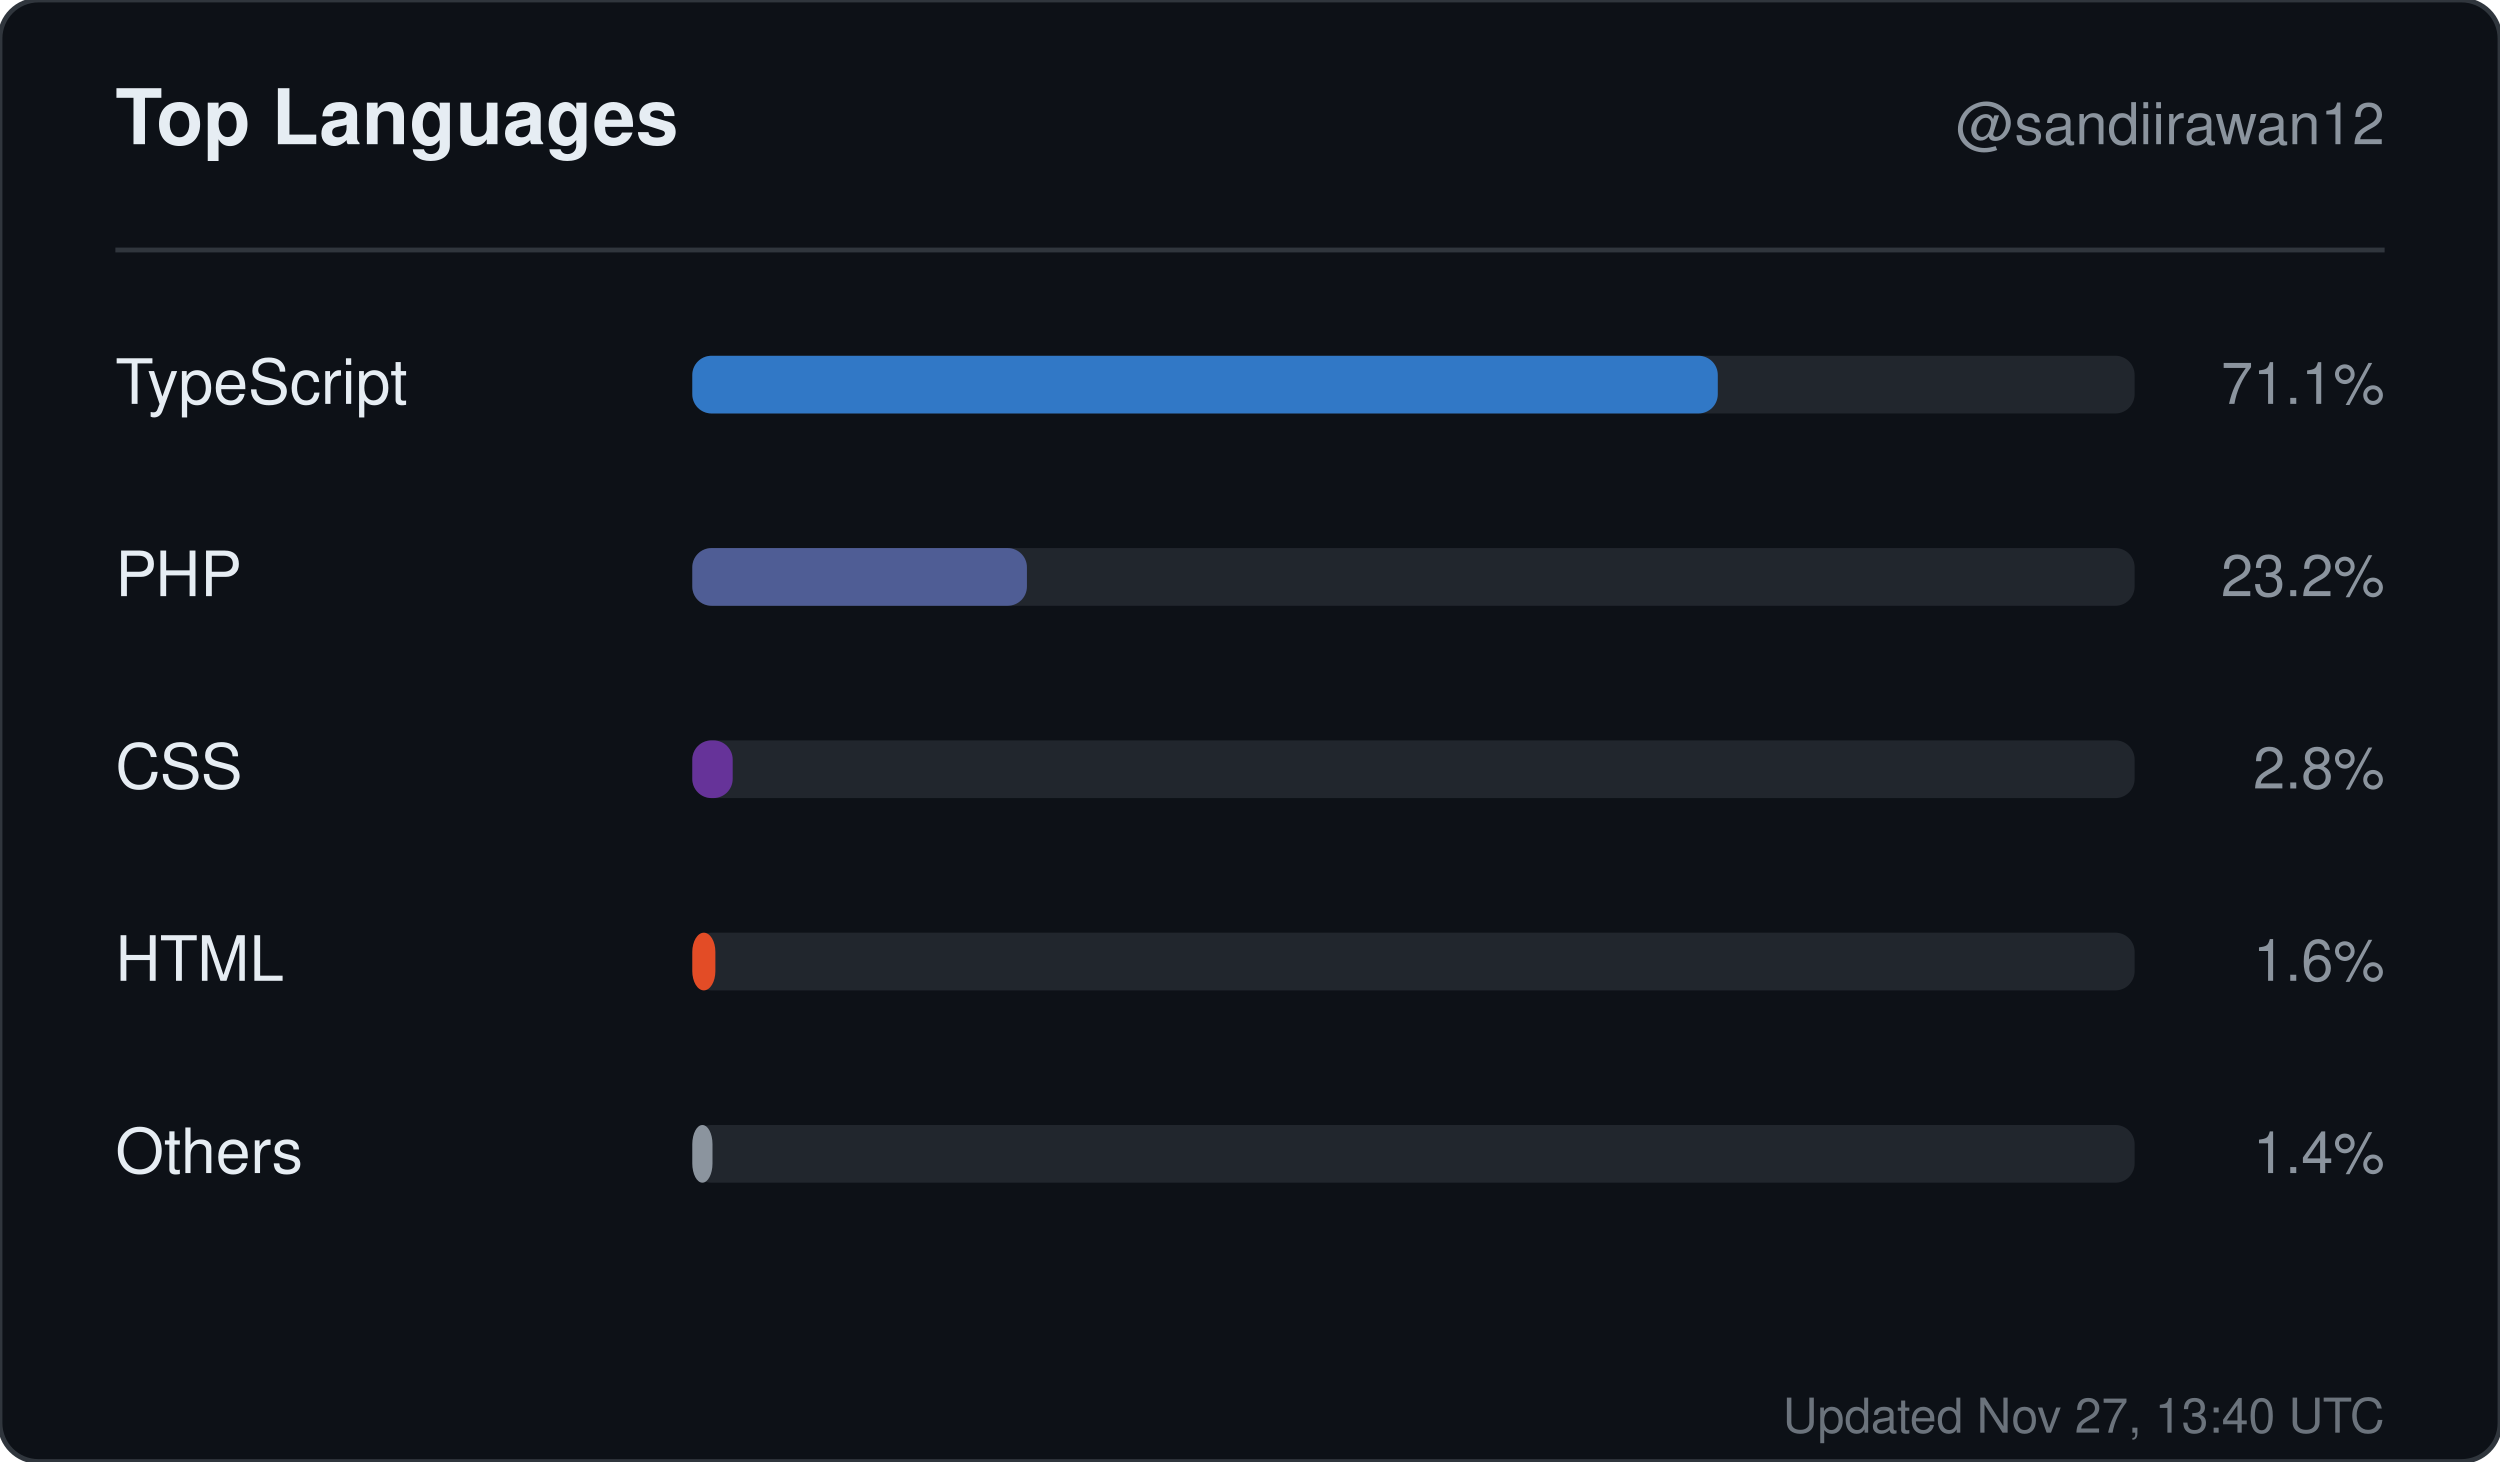
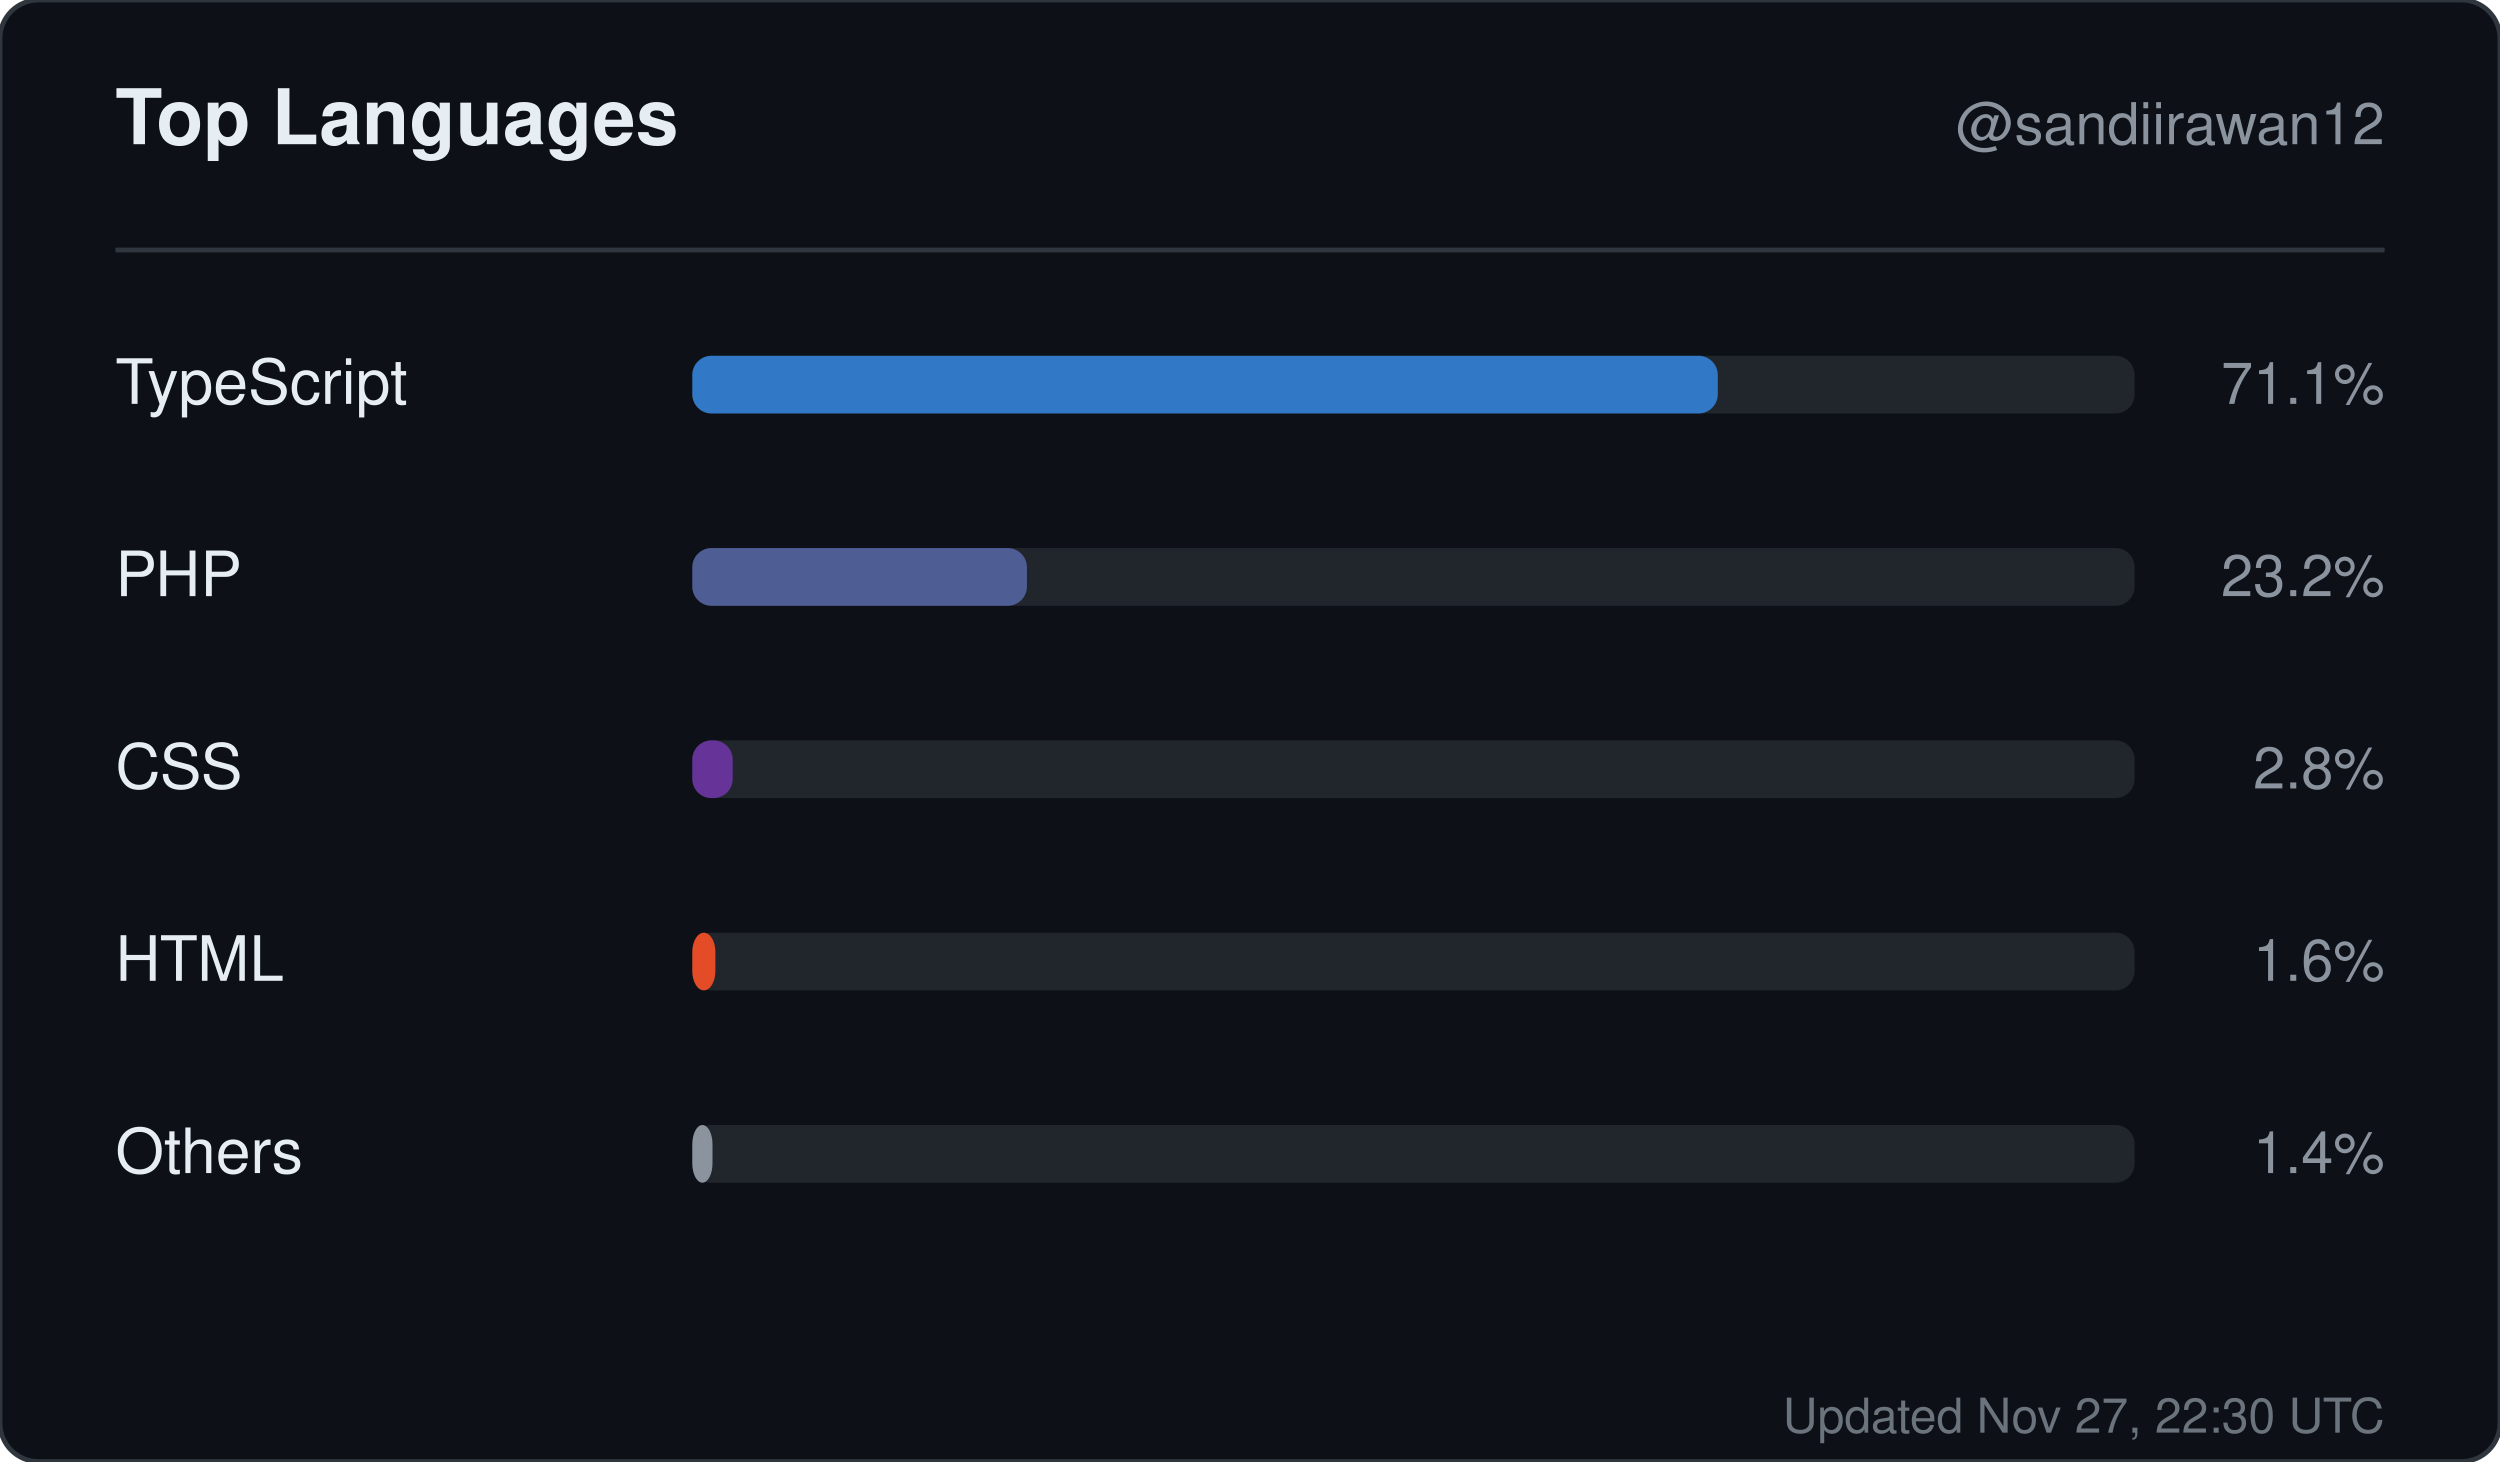
<svg xmlns="http://www.w3.org/2000/svg" width="520" height="304" viewBox="0 0 520 304" role="img" aria-label="Top languages for sandiirawan12">
  <rect width="520" height="304" rx="8" fill="#0d1117" stroke="#30363d" />
  <g font-family="-apple-system, BlinkMacSystemFont, Segoe UI, Helvetica, Arial, sans-serif">
    <text x="24" y="30" fill="#e6edf3" font-size="16" font-weight="700">Top Languages</text>
    <text x="496" y="30" fill="#8b949e" font-size="12" text-anchor="end">@sandiirawan12</text>
    <line x1="24" y1="52" x2="496" y2="52" stroke="#30363d" />
    <text x="24" y="84" fill="#e6edf3" font-size="13">TypeScript</text>
    <rect x="144" y="74" width="300" height="12" rx="4" fill="#21262d" />
    <rect x="144" y="74" width="213.3" height="12" rx="4" fill="#3178c6" />
    <text x="496" y="84" fill="#8b949e" font-size="12" text-anchor="end">71.1%</text>
    <text x="24" y="124" fill="#e6edf3" font-size="13">PHP</text>
    <rect x="144" y="114" width="300" height="12" rx="4" fill="#21262d" />
    <rect x="144" y="114" width="69.6" height="12" rx="4" fill="#4F5D95" />
    <text x="496" y="124" fill="#8b949e" font-size="12" text-anchor="end">23.2%</text>
    <text x="24" y="164" fill="#e6edf3" font-size="13">CSS</text>
    <rect x="144" y="154" width="300" height="12" rx="4" fill="#21262d" />
    <rect x="144" y="154" width="8.4" height="12" rx="4" fill="#663399" />
    <text x="496" y="164" fill="#8b949e" font-size="12" text-anchor="end">2.8%</text>
    <text x="24" y="204" fill="#e6edf3" font-size="13">HTML</text>
    <rect x="144" y="194" width="300" height="12" rx="4" fill="#21262d" />
    <rect x="144" y="194" width="4.8" height="12" rx="4" fill="#e34c26" />
    <text x="496" y="204" fill="#8b949e" font-size="12" text-anchor="end">1.6%</text>
    <text x="24" y="244" fill="#e6edf3" font-size="13">Others</text>
    <rect x="144" y="234" width="300" height="12" rx="4" fill="#21262d" />
    <rect x="144" y="234" width="4.2" height="12" rx="4" fill="#8b949e" />
    <text x="496" y="244" fill="#8b949e" font-size="12" text-anchor="end">1.4%</text>
-     <text x="496" y="298" fill="#8b949e" font-size="10" text-anchor="end" opacity="0.75">Updated Nov 27, 13:40 UTC</text>
+     <text x="496" y="298" fill="#8b949e" font-size="10" text-anchor="end" opacity="0.75">Updated Nov 27, 22:30 UTC</text>
  </g>
</svg>
